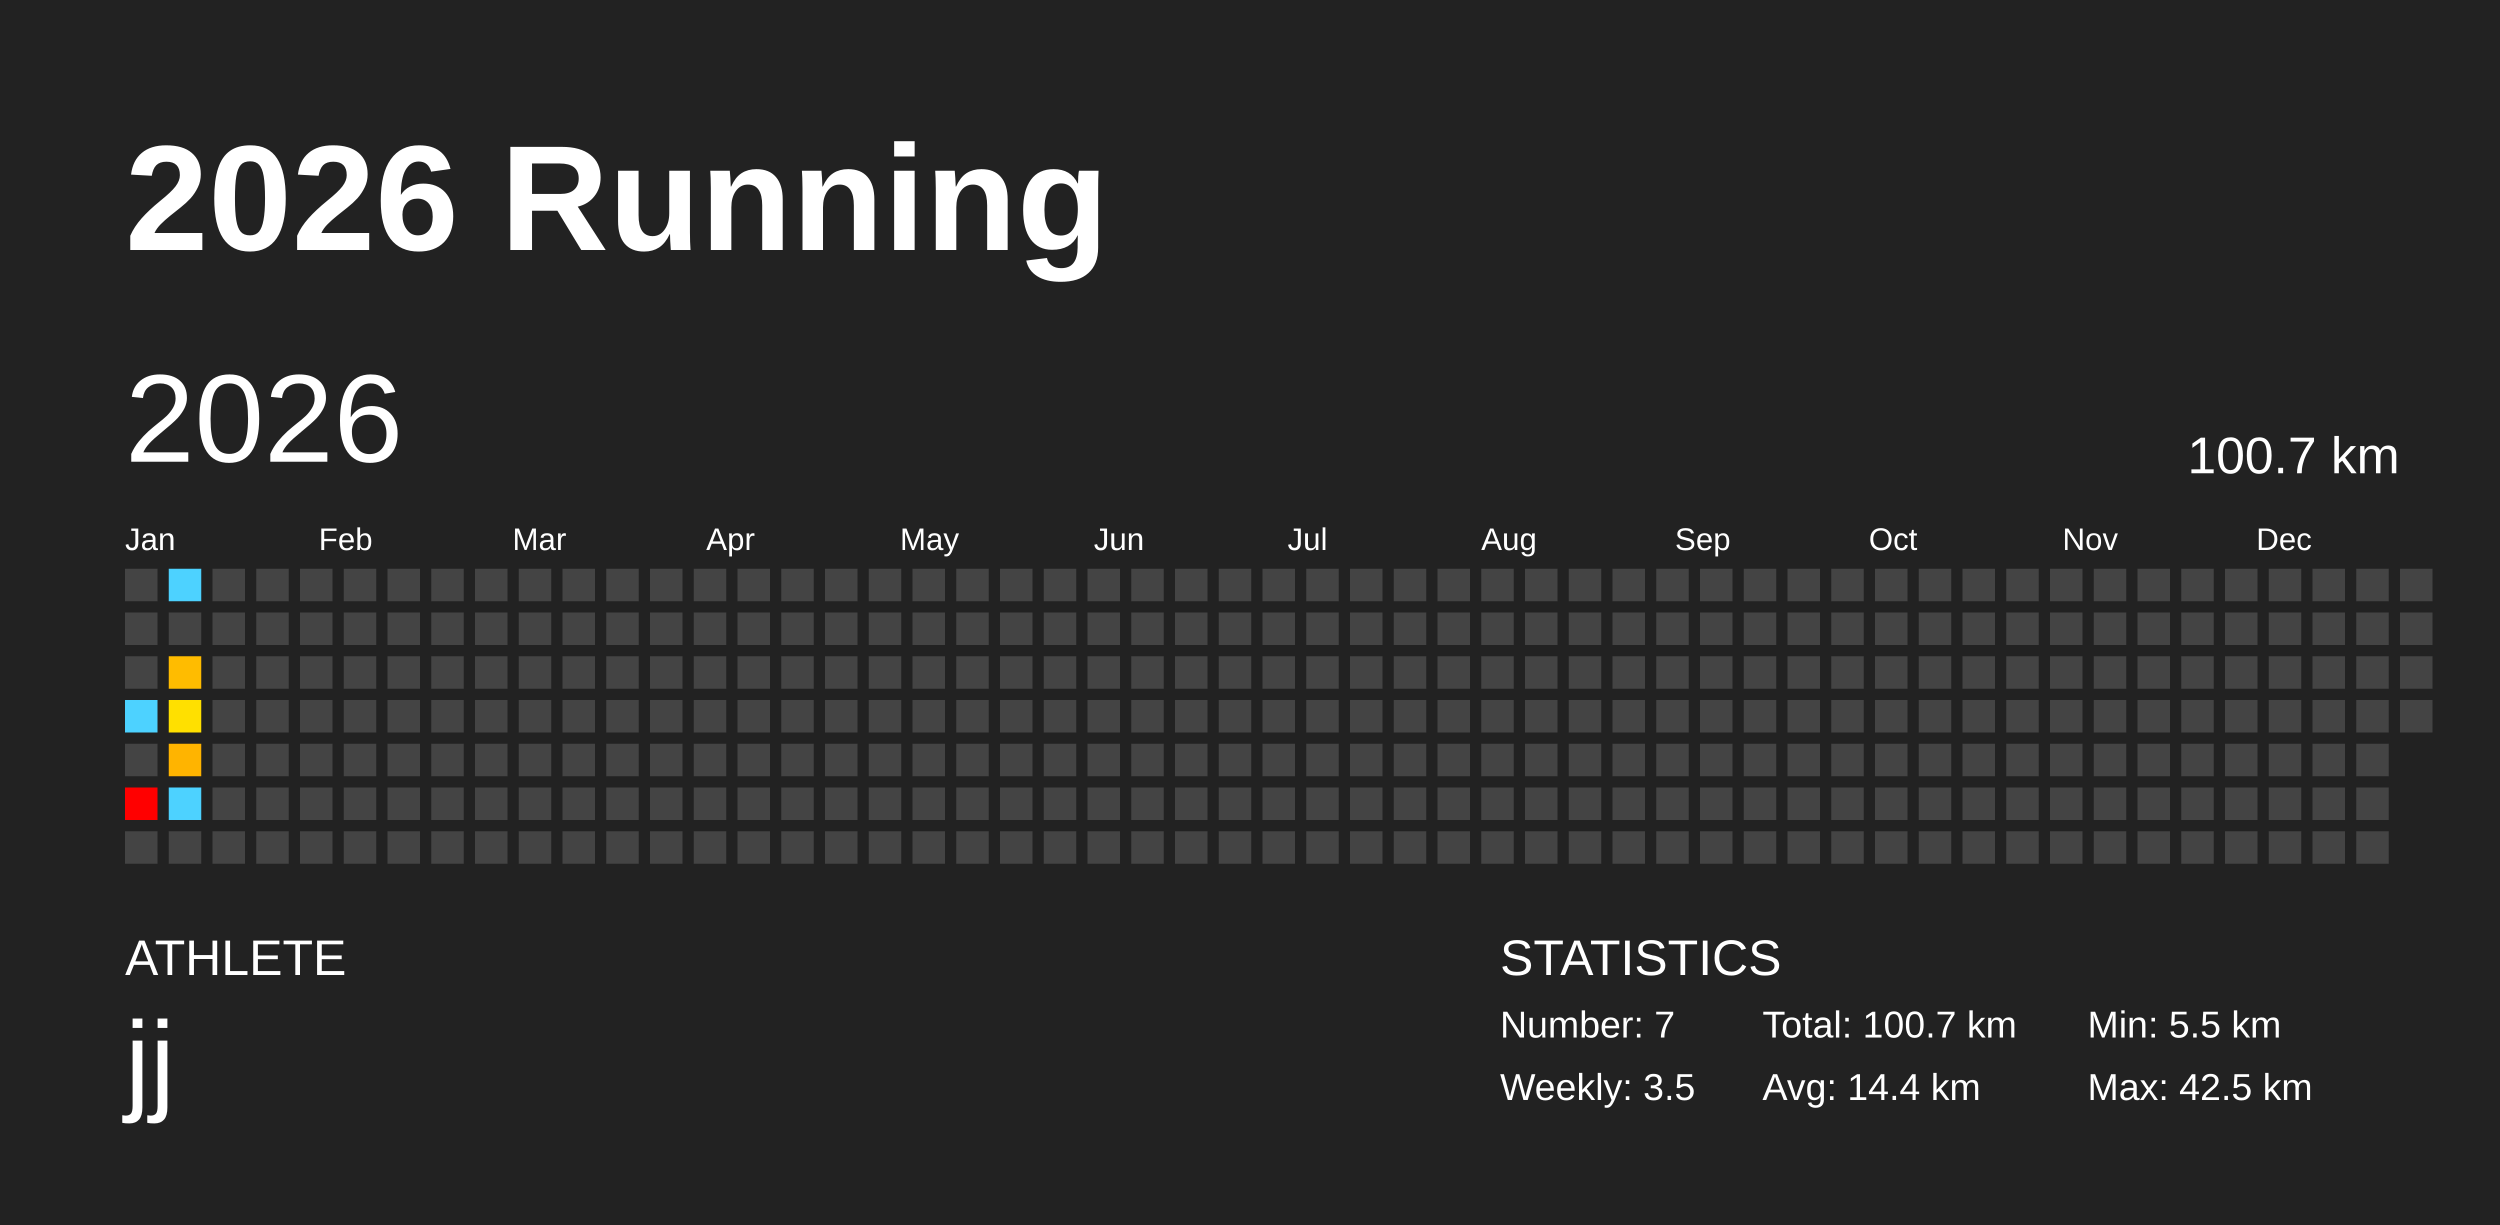
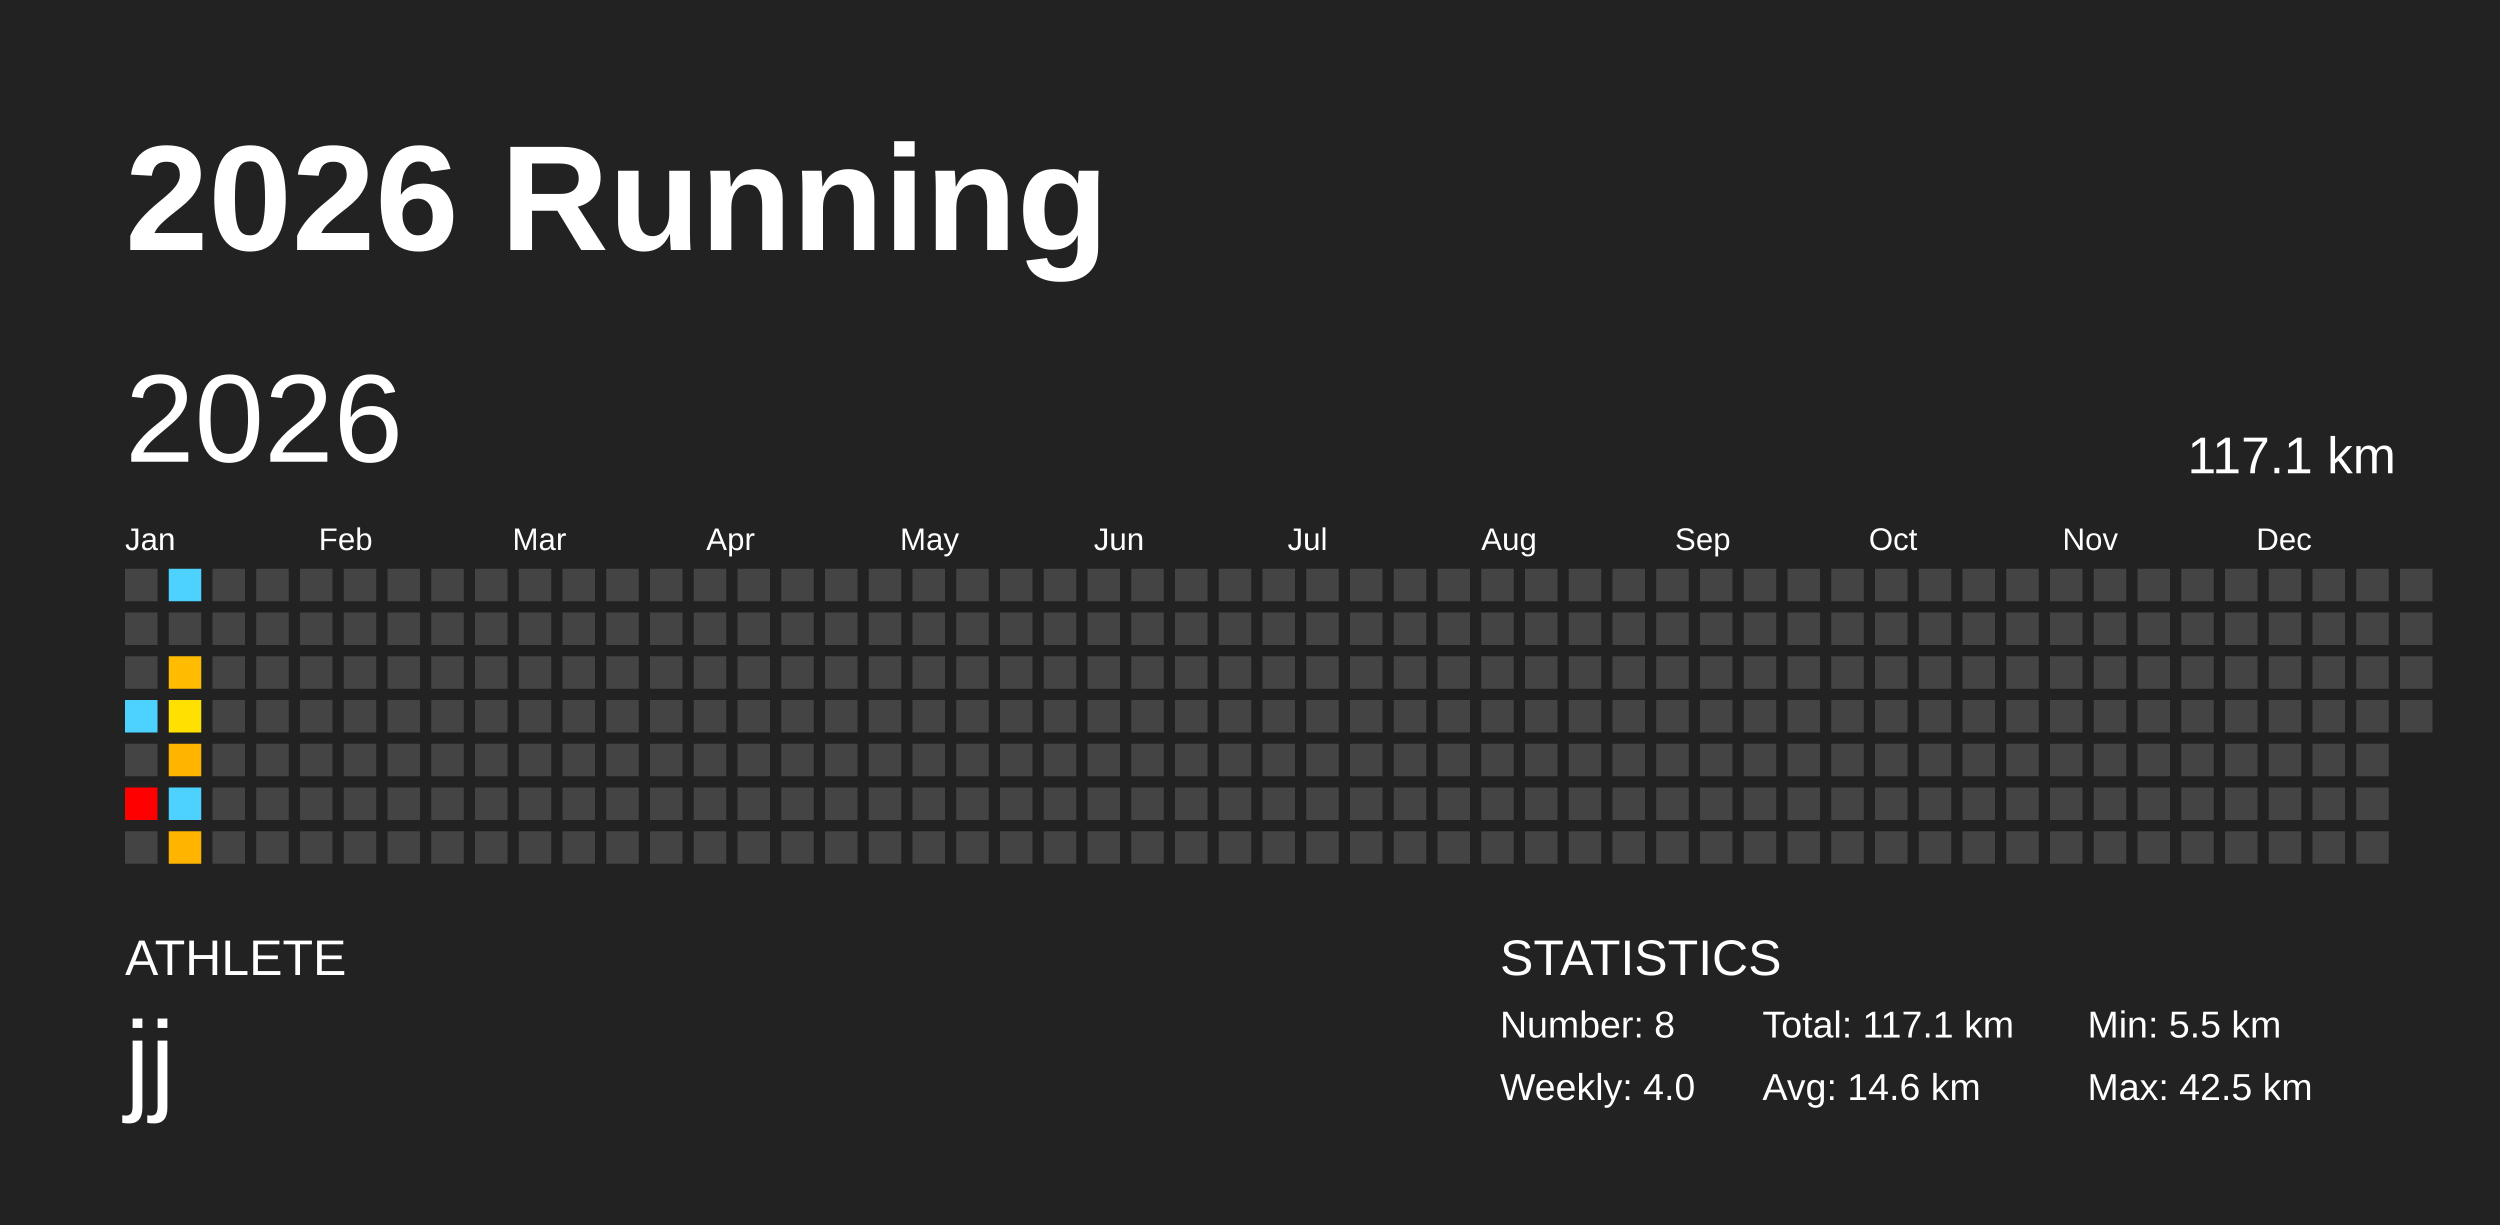
<svg xmlns="http://www.w3.org/2000/svg" baseProfile="full" height="98mm" version="1.1" viewBox="0,0,200,98" width="200mm">
  <defs />
  <rect fill="#222222" height="98" width="200" x="0" y="0" />
  <text fill="#FFFFFF" style="font-size:12px; font-family:Arial; font-weight:bold;" x="10" y="20">2026 Running</text>
  <text fill="#FFFFFF" style="font-size:4px; font-family:Arial" x="10" y="78">ATHLETE</text>
  <text fill="#FFFFFF" style="font-size:9px; font-family:Arial" x="10" y="88">jj</text>
  <text fill="#FFFFFF" style="font-size:4px; font-family:Arial" x="120" y="78">STATISTICS</text>
-   <text fill="#FFFFFF" style="font-size:3px; font-family:Arial" x="120" y="83">Number: 7</text>
-   <text fill="#FFFFFF" style="font-size:3px; font-family:Arial" x="120" y="88">Weekly: 3.5</text>
-   <text fill="#FFFFFF" style="font-size:3px; font-family:Arial" x="141" y="83">Total: 100.7 km</text>
-   <text fill="#FFFFFF" style="font-size:3px; font-family:Arial" x="141" y="88">Avg: 14.4 km</text>
+   <text fill="#FFFFFF" style="font-size:3px; font-family:Arial" x="120" y="83">Number: 8</text>
+   <text fill="#FFFFFF" style="font-size:3px; font-family:Arial" x="120" y="88">Weekly: 4.0</text>
+   <text fill="#FFFFFF" style="font-size:3px; font-family:Arial" x="141" y="83">Total: 117.1 km</text>
+   <text fill="#FFFFFF" style="font-size:3px; font-family:Arial" x="141" y="88">Avg: 14.6 km</text>
  <text fill="#FFFFFF" style="font-size:3px; font-family:Arial" x="167" y="83">Min: 5.5 km</text>
  <text fill="#FFFFFF" style="font-size:3px; font-family:Arial" x="167" y="88">Max: 42.5 km</text>
  <text dominant-baseline="hanging" fill="#FFFFFF" style="font-size:10.0px; font-family:Arial;" x="10" y="30">2026</text>
-   <text dominant-baseline="hanging" fill="#FFFFFF" style="font-size:4.125px; font-family:Arial;" x="175" y="35">100.7 km</text>
+   <text dominant-baseline="hanging" fill="#FFFFFF" style="font-size:4.125px; font-family:Arial;" x="175" y="35">117.1 km</text>
  <text fill="#FFFFFF" style="font-size:2.5px; font-family:Arial" x="10.0" y="44">Jan</text>
  <text fill="#FFFFFF" style="font-size:2.5px; font-family:Arial" x="25.5" y="44">Feb</text>
  <text fill="#FFFFFF" style="font-size:2.5px; font-family:Arial" x="41.0" y="44">Mar</text>
  <text fill="#FFFFFF" style="font-size:2.5px; font-family:Arial" x="56.5" y="44">Apr</text>
  <text fill="#FFFFFF" style="font-size:2.5px; font-family:Arial" x="72.0" y="44">May</text>
  <text fill="#FFFFFF" style="font-size:2.5px; font-family:Arial" x="87.5" y="44">Jun</text>
  <text fill="#FFFFFF" style="font-size:2.5px; font-family:Arial" x="103.0" y="44">Jul</text>
  <text fill="#FFFFFF" style="font-size:2.5px; font-family:Arial" x="118.5" y="44">Aug</text>
  <text fill="#FFFFFF" style="font-size:2.5px; font-family:Arial" x="134.0" y="44">Sep</text>
  <text fill="#FFFFFF" style="font-size:2.5px; font-family:Arial" x="149.5" y="44">Oct</text>
  <text fill="#FFFFFF" style="font-size:2.5px; font-family:Arial" x="165.0" y="44">Nov</text>
  <text fill="#FFFFFF" style="font-size:2.5px; font-family:Arial" x="180.5" y="44">Dec</text>
  <rect fill="#444444" height="2.6" width="2.6" x="10.0" y="45.5" />
  <rect fill="#444444" height="2.6" width="2.6" x="10.0" y="49.0" />
  <rect fill="#444444" height="2.6" width="2.6" x="10.0" y="52.5" />
  <rect fill="#4dd2ff" height="2.6" width="2.6" x="10.0" y="56.0" />
  <rect fill="#444444" height="2.6" width="2.6" x="10.0" y="59.5" />
  <rect fill="red" height="2.6" width="2.6" x="10.0" y="63.0" />
  <rect fill="#444444" height="2.6" width="2.6" x="10.0" y="66.5" />
  <rect fill="#4dd2ff" height="2.6" width="2.6" x="13.5" y="45.5" />
  <rect fill="#444444" height="2.6" width="2.6" x="13.5" y="49.0" />
  <rect fill="#ffbc00" height="2.6" width="2.6" x="13.5" y="52.5" />
  <rect fill="#ffe000" height="2.6" width="2.6" x="13.5" y="56.0" />
  <rect fill="#ffb400" height="2.6" width="2.6" x="13.5" y="59.5" />
  <rect fill="#4dd2ff" height="2.6" width="2.6" x="13.5" y="63.0" />
-   <rect fill="#444444" height="2.6" width="2.6" x="13.5" y="66.5" />
+   <rect fill="#ffb400" height="2.6" width="2.6" x="13.5" y="66.5" />
  <rect fill="#444444" height="2.6" width="2.6" x="17.0" y="45.5" />
  <rect fill="#444444" height="2.6" width="2.6" x="17.0" y="49.0" />
  <rect fill="#444444" height="2.6" width="2.6" x="17.0" y="52.5" />
  <rect fill="#444444" height="2.6" width="2.6" x="17.0" y="56.0" />
  <rect fill="#444444" height="2.6" width="2.6" x="17.0" y="59.5" />
  <rect fill="#444444" height="2.6" width="2.6" x="17.0" y="63.0" />
  <rect fill="#444444" height="2.6" width="2.6" x="17.0" y="66.5" />
  <rect fill="#444444" height="2.6" width="2.6" x="20.5" y="45.5" />
  <rect fill="#444444" height="2.6" width="2.6" x="20.5" y="49.0" />
  <rect fill="#444444" height="2.6" width="2.6" x="20.5" y="52.5" />
  <rect fill="#444444" height="2.6" width="2.6" x="20.5" y="56.0" />
  <rect fill="#444444" height="2.6" width="2.6" x="20.5" y="59.5" />
  <rect fill="#444444" height="2.6" width="2.6" x="20.5" y="63.0" />
  <rect fill="#444444" height="2.6" width="2.6" x="20.5" y="66.5" />
  <rect fill="#444444" height="2.6" width="2.6" x="24.0" y="45.5" />
  <rect fill="#444444" height="2.6" width="2.6" x="24.0" y="49.0" />
  <rect fill="#444444" height="2.6" width="2.6" x="24.0" y="52.5" />
  <rect fill="#444444" height="2.6" width="2.6" x="24.0" y="56.0" />
  <rect fill="#444444" height="2.6" width="2.6" x="24.0" y="59.5" />
  <rect fill="#444444" height="2.6" width="2.6" x="24.0" y="63.0" />
  <rect fill="#444444" height="2.6" width="2.6" x="24.0" y="66.5" />
  <rect fill="#444444" height="2.6" width="2.6" x="27.5" y="45.5" />
  <rect fill="#444444" height="2.6" width="2.6" x="27.5" y="49.0" />
  <rect fill="#444444" height="2.6" width="2.6" x="27.5" y="52.5" />
  <rect fill="#444444" height="2.6" width="2.6" x="27.5" y="56.0" />
  <rect fill="#444444" height="2.6" width="2.6" x="27.5" y="59.5" />
  <rect fill="#444444" height="2.6" width="2.6" x="27.5" y="63.0" />
  <rect fill="#444444" height="2.6" width="2.6" x="27.5" y="66.5" />
  <rect fill="#444444" height="2.6" width="2.6" x="31.0" y="45.5" />
  <rect fill="#444444" height="2.6" width="2.6" x="31.0" y="49.0" />
  <rect fill="#444444" height="2.6" width="2.6" x="31.0" y="52.5" />
  <rect fill="#444444" height="2.6" width="2.6" x="31.0" y="56.0" />
  <rect fill="#444444" height="2.6" width="2.6" x="31.0" y="59.5" />
  <rect fill="#444444" height="2.6" width="2.6" x="31.0" y="63.0" />
  <rect fill="#444444" height="2.6" width="2.6" x="31.0" y="66.5" />
  <rect fill="#444444" height="2.6" width="2.6" x="34.5" y="45.5" />
  <rect fill="#444444" height="2.6" width="2.6" x="34.5" y="49.0" />
  <rect fill="#444444" height="2.6" width="2.6" x="34.5" y="52.5" />
  <rect fill="#444444" height="2.6" width="2.6" x="34.5" y="56.0" />
  <rect fill="#444444" height="2.6" width="2.6" x="34.5" y="59.5" />
  <rect fill="#444444" height="2.6" width="2.6" x="34.5" y="63.0" />
  <rect fill="#444444" height="2.6" width="2.6" x="34.5" y="66.5" />
  <rect fill="#444444" height="2.6" width="2.6" x="38.0" y="45.5" />
  <rect fill="#444444" height="2.6" width="2.6" x="38.0" y="49.0" />
  <rect fill="#444444" height="2.6" width="2.6" x="38.0" y="52.5" />
  <rect fill="#444444" height="2.6" width="2.6" x="38.0" y="56.0" />
  <rect fill="#444444" height="2.6" width="2.6" x="38.0" y="59.5" />
  <rect fill="#444444" height="2.6" width="2.6" x="38.0" y="63.0" />
  <rect fill="#444444" height="2.6" width="2.6" x="38.0" y="66.5" />
  <rect fill="#444444" height="2.6" width="2.6" x="41.5" y="45.5" />
  <rect fill="#444444" height="2.6" width="2.6" x="41.5" y="49.0" />
  <rect fill="#444444" height="2.6" width="2.6" x="41.5" y="52.5" />
  <rect fill="#444444" height="2.6" width="2.6" x="41.5" y="56.0" />
  <rect fill="#444444" height="2.6" width="2.6" x="41.5" y="59.5" />
  <rect fill="#444444" height="2.6" width="2.6" x="41.5" y="63.0" />
  <rect fill="#444444" height="2.6" width="2.6" x="41.5" y="66.5" />
  <rect fill="#444444" height="2.6" width="2.6" x="45.0" y="45.5" />
  <rect fill="#444444" height="2.6" width="2.6" x="45.0" y="49.0" />
  <rect fill="#444444" height="2.6" width="2.6" x="45.0" y="52.5" />
  <rect fill="#444444" height="2.6" width="2.6" x="45.0" y="56.0" />
  <rect fill="#444444" height="2.6" width="2.6" x="45.0" y="59.5" />
  <rect fill="#444444" height="2.6" width="2.6" x="45.0" y="63.0" />
  <rect fill="#444444" height="2.6" width="2.6" x="45.0" y="66.5" />
  <rect fill="#444444" height="2.6" width="2.6" x="48.5" y="45.5" />
  <rect fill="#444444" height="2.6" width="2.6" x="48.5" y="49.0" />
  <rect fill="#444444" height="2.6" width="2.6" x="48.5" y="52.5" />
  <rect fill="#444444" height="2.6" width="2.6" x="48.5" y="56.0" />
  <rect fill="#444444" height="2.6" width="2.6" x="48.5" y="59.5" />
  <rect fill="#444444" height="2.6" width="2.6" x="48.5" y="63.0" />
  <rect fill="#444444" height="2.6" width="2.6" x="48.5" y="66.5" />
  <rect fill="#444444" height="2.6" width="2.6" x="52.0" y="45.5" />
  <rect fill="#444444" height="2.6" width="2.6" x="52.0" y="49.0" />
  <rect fill="#444444" height="2.6" width="2.6" x="52.0" y="52.5" />
  <rect fill="#444444" height="2.6" width="2.6" x="52.0" y="56.0" />
  <rect fill="#444444" height="2.6" width="2.6" x="52.0" y="59.5" />
  <rect fill="#444444" height="2.6" width="2.6" x="52.0" y="63.0" />
  <rect fill="#444444" height="2.6" width="2.6" x="52.0" y="66.5" />
  <rect fill="#444444" height="2.6" width="2.6" x="55.5" y="45.5" />
  <rect fill="#444444" height="2.6" width="2.6" x="55.5" y="49.0" />
  <rect fill="#444444" height="2.6" width="2.6" x="55.5" y="52.5" />
  <rect fill="#444444" height="2.6" width="2.6" x="55.5" y="56.0" />
  <rect fill="#444444" height="2.6" width="2.6" x="55.5" y="59.5" />
  <rect fill="#444444" height="2.6" width="2.6" x="55.5" y="63.0" />
  <rect fill="#444444" height="2.6" width="2.6" x="55.5" y="66.5" />
  <rect fill="#444444" height="2.6" width="2.6" x="59.0" y="45.5" />
  <rect fill="#444444" height="2.6" width="2.6" x="59.0" y="49.0" />
  <rect fill="#444444" height="2.6" width="2.6" x="59.0" y="52.5" />
  <rect fill="#444444" height="2.6" width="2.6" x="59.0" y="56.0" />
  <rect fill="#444444" height="2.6" width="2.6" x="59.0" y="59.5" />
  <rect fill="#444444" height="2.6" width="2.6" x="59.0" y="63.0" />
  <rect fill="#444444" height="2.6" width="2.6" x="59.0" y="66.5" />
  <rect fill="#444444" height="2.6" width="2.6" x="62.5" y="45.5" />
  <rect fill="#444444" height="2.6" width="2.6" x="62.5" y="49.0" />
  <rect fill="#444444" height="2.6" width="2.6" x="62.5" y="52.5" />
  <rect fill="#444444" height="2.6" width="2.6" x="62.5" y="56.0" />
  <rect fill="#444444" height="2.6" width="2.6" x="62.5" y="59.5" />
  <rect fill="#444444" height="2.6" width="2.6" x="62.5" y="63.0" />
  <rect fill="#444444" height="2.6" width="2.6" x="62.5" y="66.5" />
  <rect fill="#444444" height="2.6" width="2.6" x="66.0" y="45.5" />
  <rect fill="#444444" height="2.6" width="2.6" x="66.0" y="49.0" />
  <rect fill="#444444" height="2.6" width="2.6" x="66.0" y="52.5" />
  <rect fill="#444444" height="2.6" width="2.6" x="66.0" y="56.0" />
  <rect fill="#444444" height="2.6" width="2.6" x="66.0" y="59.5" />
  <rect fill="#444444" height="2.6" width="2.6" x="66.0" y="63.0" />
  <rect fill="#444444" height="2.6" width="2.6" x="66.0" y="66.5" />
  <rect fill="#444444" height="2.6" width="2.6" x="69.5" y="45.5" />
  <rect fill="#444444" height="2.6" width="2.6" x="69.5" y="49.0" />
  <rect fill="#444444" height="2.6" width="2.6" x="69.5" y="52.5" />
  <rect fill="#444444" height="2.6" width="2.6" x="69.5" y="56.0" />
  <rect fill="#444444" height="2.6" width="2.6" x="69.5" y="59.5" />
  <rect fill="#444444" height="2.6" width="2.6" x="69.5" y="63.0" />
  <rect fill="#444444" height="2.6" width="2.6" x="69.5" y="66.5" />
  <rect fill="#444444" height="2.6" width="2.6" x="73.0" y="45.5" />
  <rect fill="#444444" height="2.6" width="2.6" x="73.0" y="49.0" />
  <rect fill="#444444" height="2.6" width="2.6" x="73.0" y="52.5" />
  <rect fill="#444444" height="2.6" width="2.6" x="73.0" y="56.0" />
  <rect fill="#444444" height="2.6" width="2.6" x="73.0" y="59.5" />
  <rect fill="#444444" height="2.6" width="2.6" x="73.0" y="63.0" />
  <rect fill="#444444" height="2.6" width="2.6" x="73.0" y="66.5" />
  <rect fill="#444444" height="2.6" width="2.6" x="76.5" y="45.5" />
  <rect fill="#444444" height="2.6" width="2.6" x="76.5" y="49.0" />
  <rect fill="#444444" height="2.6" width="2.6" x="76.5" y="52.5" />
  <rect fill="#444444" height="2.6" width="2.6" x="76.5" y="56.0" />
  <rect fill="#444444" height="2.6" width="2.6" x="76.5" y="59.5" />
  <rect fill="#444444" height="2.6" width="2.6" x="76.5" y="63.0" />
  <rect fill="#444444" height="2.6" width="2.6" x="76.5" y="66.5" />
  <rect fill="#444444" height="2.6" width="2.6" x="80.0" y="45.5" />
  <rect fill="#444444" height="2.6" width="2.6" x="80.0" y="49.0" />
  <rect fill="#444444" height="2.6" width="2.6" x="80.0" y="52.5" />
  <rect fill="#444444" height="2.6" width="2.6" x="80.0" y="56.0" />
  <rect fill="#444444" height="2.6" width="2.6" x="80.0" y="59.5" />
  <rect fill="#444444" height="2.6" width="2.6" x="80.0" y="63.0" />
  <rect fill="#444444" height="2.6" width="2.6" x="80.0" y="66.5" />
  <rect fill="#444444" height="2.6" width="2.6" x="83.5" y="45.5" />
  <rect fill="#444444" height="2.6" width="2.6" x="83.5" y="49.0" />
  <rect fill="#444444" height="2.6" width="2.6" x="83.5" y="52.5" />
  <rect fill="#444444" height="2.6" width="2.6" x="83.5" y="56.0" />
  <rect fill="#444444" height="2.6" width="2.6" x="83.5" y="59.5" />
  <rect fill="#444444" height="2.6" width="2.6" x="83.5" y="63.0" />
  <rect fill="#444444" height="2.6" width="2.6" x="83.5" y="66.5" />
  <rect fill="#444444" height="2.6" width="2.6" x="87.0" y="45.5" />
  <rect fill="#444444" height="2.6" width="2.6" x="87.0" y="49.0" />
  <rect fill="#444444" height="2.6" width="2.6" x="87.0" y="52.5" />
  <rect fill="#444444" height="2.6" width="2.6" x="87.0" y="56.0" />
  <rect fill="#444444" height="2.6" width="2.6" x="87.0" y="59.5" />
  <rect fill="#444444" height="2.6" width="2.6" x="87.0" y="63.0" />
  <rect fill="#444444" height="2.6" width="2.6" x="87.0" y="66.5" />
  <rect fill="#444444" height="2.6" width="2.6" x="90.5" y="45.5" />
  <rect fill="#444444" height="2.6" width="2.6" x="90.5" y="49.0" />
  <rect fill="#444444" height="2.6" width="2.6" x="90.5" y="52.5" />
  <rect fill="#444444" height="2.6" width="2.6" x="90.5" y="56.0" />
  <rect fill="#444444" height="2.6" width="2.6" x="90.5" y="59.5" />
  <rect fill="#444444" height="2.6" width="2.6" x="90.5" y="63.0" />
  <rect fill="#444444" height="2.6" width="2.6" x="90.5" y="66.5" />
  <rect fill="#444444" height="2.6" width="2.6" x="94.0" y="45.5" />
  <rect fill="#444444" height="2.6" width="2.6" x="94.0" y="49.0" />
  <rect fill="#444444" height="2.6" width="2.6" x="94.0" y="52.5" />
  <rect fill="#444444" height="2.6" width="2.6" x="94.0" y="56.0" />
  <rect fill="#444444" height="2.6" width="2.6" x="94.0" y="59.5" />
  <rect fill="#444444" height="2.6" width="2.6" x="94.0" y="63.0" />
  <rect fill="#444444" height="2.6" width="2.6" x="94.0" y="66.5" />
  <rect fill="#444444" height="2.6" width="2.6" x="97.5" y="45.5" />
  <rect fill="#444444" height="2.6" width="2.6" x="97.5" y="49.0" />
  <rect fill="#444444" height="2.6" width="2.6" x="97.5" y="52.5" />
  <rect fill="#444444" height="2.6" width="2.6" x="97.5" y="56.0" />
  <rect fill="#444444" height="2.6" width="2.6" x="97.5" y="59.5" />
  <rect fill="#444444" height="2.6" width="2.6" x="97.5" y="63.0" />
  <rect fill="#444444" height="2.6" width="2.6" x="97.5" y="66.5" />
  <rect fill="#444444" height="2.6" width="2.6" x="101.0" y="45.5" />
  <rect fill="#444444" height="2.6" width="2.6" x="101.0" y="49.0" />
  <rect fill="#444444" height="2.6" width="2.6" x="101.0" y="52.5" />
  <rect fill="#444444" height="2.6" width="2.6" x="101.0" y="56.0" />
  <rect fill="#444444" height="2.6" width="2.6" x="101.0" y="59.5" />
  <rect fill="#444444" height="2.6" width="2.6" x="101.0" y="63.0" />
  <rect fill="#444444" height="2.6" width="2.6" x="101.0" y="66.5" />
  <rect fill="#444444" height="2.6" width="2.6" x="104.5" y="45.5" />
  <rect fill="#444444" height="2.6" width="2.6" x="104.5" y="49.0" />
  <rect fill="#444444" height="2.6" width="2.6" x="104.5" y="52.5" />
  <rect fill="#444444" height="2.6" width="2.6" x="104.5" y="56.0" />
  <rect fill="#444444" height="2.6" width="2.6" x="104.5" y="59.5" />
  <rect fill="#444444" height="2.6" width="2.6" x="104.5" y="63.0" />
  <rect fill="#444444" height="2.6" width="2.6" x="104.5" y="66.5" />
  <rect fill="#444444" height="2.6" width="2.6" x="108.0" y="45.5" />
  <rect fill="#444444" height="2.6" width="2.6" x="108.0" y="49.0" />
  <rect fill="#444444" height="2.6" width="2.6" x="108.0" y="52.5" />
  <rect fill="#444444" height="2.6" width="2.6" x="108.0" y="56.0" />
  <rect fill="#444444" height="2.6" width="2.6" x="108.0" y="59.5" />
  <rect fill="#444444" height="2.6" width="2.6" x="108.0" y="63.0" />
  <rect fill="#444444" height="2.6" width="2.6" x="108.0" y="66.5" />
  <rect fill="#444444" height="2.6" width="2.6" x="111.5" y="45.5" />
  <rect fill="#444444" height="2.6" width="2.6" x="111.5" y="49.0" />
  <rect fill="#444444" height="2.6" width="2.6" x="111.5" y="52.5" />
  <rect fill="#444444" height="2.6" width="2.6" x="111.5" y="56.0" />
  <rect fill="#444444" height="2.6" width="2.6" x="111.5" y="59.5" />
  <rect fill="#444444" height="2.6" width="2.6" x="111.5" y="63.0" />
  <rect fill="#444444" height="2.6" width="2.6" x="111.5" y="66.5" />
  <rect fill="#444444" height="2.6" width="2.6" x="115.0" y="45.5" />
  <rect fill="#444444" height="2.6" width="2.6" x="115.0" y="49.0" />
  <rect fill="#444444" height="2.6" width="2.6" x="115.0" y="52.5" />
  <rect fill="#444444" height="2.6" width="2.6" x="115.0" y="56.0" />
  <rect fill="#444444" height="2.6" width="2.6" x="115.0" y="59.5" />
  <rect fill="#444444" height="2.6" width="2.6" x="115.0" y="63.0" />
  <rect fill="#444444" height="2.6" width="2.6" x="115.0" y="66.5" />
  <rect fill="#444444" height="2.6" width="2.6" x="118.5" y="45.5" />
  <rect fill="#444444" height="2.6" width="2.6" x="118.5" y="49.0" />
  <rect fill="#444444" height="2.6" width="2.6" x="118.5" y="52.5" />
  <rect fill="#444444" height="2.6" width="2.6" x="118.5" y="56.0" />
  <rect fill="#444444" height="2.6" width="2.6" x="118.5" y="59.5" />
  <rect fill="#444444" height="2.6" width="2.6" x="118.5" y="63.0" />
  <rect fill="#444444" height="2.6" width="2.6" x="118.5" y="66.5" />
  <rect fill="#444444" height="2.6" width="2.6" x="122.0" y="45.5" />
  <rect fill="#444444" height="2.6" width="2.6" x="122.0" y="49.0" />
  <rect fill="#444444" height="2.6" width="2.6" x="122.0" y="52.5" />
  <rect fill="#444444" height="2.6" width="2.6" x="122.0" y="56.0" />
  <rect fill="#444444" height="2.6" width="2.6" x="122.0" y="59.5" />
  <rect fill="#444444" height="2.6" width="2.6" x="122.0" y="63.0" />
  <rect fill="#444444" height="2.6" width="2.6" x="122.0" y="66.5" />
  <rect fill="#444444" height="2.6" width="2.6" x="125.5" y="45.5" />
  <rect fill="#444444" height="2.6" width="2.6" x="125.5" y="49.0" />
  <rect fill="#444444" height="2.6" width="2.6" x="125.5" y="52.5" />
  <rect fill="#444444" height="2.6" width="2.6" x="125.5" y="56.0" />
  <rect fill="#444444" height="2.6" width="2.6" x="125.5" y="59.5" />
  <rect fill="#444444" height="2.6" width="2.6" x="125.5" y="63.0" />
  <rect fill="#444444" height="2.6" width="2.6" x="125.5" y="66.5" />
  <rect fill="#444444" height="2.6" width="2.6" x="129.0" y="45.5" />
  <rect fill="#444444" height="2.6" width="2.6" x="129.0" y="49.0" />
  <rect fill="#444444" height="2.6" width="2.6" x="129.0" y="52.5" />
  <rect fill="#444444" height="2.6" width="2.6" x="129.0" y="56.0" />
  <rect fill="#444444" height="2.6" width="2.6" x="129.0" y="59.5" />
  <rect fill="#444444" height="2.6" width="2.6" x="129.0" y="63.0" />
  <rect fill="#444444" height="2.6" width="2.6" x="129.0" y="66.5" />
  <rect fill="#444444" height="2.6" width="2.6" x="132.5" y="45.5" />
  <rect fill="#444444" height="2.6" width="2.6" x="132.5" y="49.0" />
  <rect fill="#444444" height="2.6" width="2.6" x="132.5" y="52.5" />
  <rect fill="#444444" height="2.6" width="2.6" x="132.5" y="56.0" />
  <rect fill="#444444" height="2.6" width="2.6" x="132.5" y="59.5" />
  <rect fill="#444444" height="2.6" width="2.6" x="132.5" y="63.0" />
  <rect fill="#444444" height="2.6" width="2.6" x="132.5" y="66.5" />
  <rect fill="#444444" height="2.6" width="2.6" x="136.0" y="45.5" />
  <rect fill="#444444" height="2.6" width="2.6" x="136.0" y="49.0" />
  <rect fill="#444444" height="2.6" width="2.6" x="136.0" y="52.5" />
  <rect fill="#444444" height="2.6" width="2.6" x="136.0" y="56.0" />
  <rect fill="#444444" height="2.6" width="2.6" x="136.0" y="59.5" />
  <rect fill="#444444" height="2.6" width="2.6" x="136.0" y="63.0" />
  <rect fill="#444444" height="2.6" width="2.6" x="136.0" y="66.5" />
  <rect fill="#444444" height="2.6" width="2.6" x="139.5" y="45.5" />
  <rect fill="#444444" height="2.6" width="2.6" x="139.5" y="49.0" />
  <rect fill="#444444" height="2.6" width="2.6" x="139.5" y="52.5" />
  <rect fill="#444444" height="2.6" width="2.6" x="139.5" y="56.0" />
  <rect fill="#444444" height="2.6" width="2.6" x="139.5" y="59.5" />
  <rect fill="#444444" height="2.6" width="2.6" x="139.5" y="63.0" />
  <rect fill="#444444" height="2.6" width="2.6" x="139.5" y="66.5" />
  <rect fill="#444444" height="2.6" width="2.6" x="143.0" y="45.5" />
  <rect fill="#444444" height="2.6" width="2.6" x="143.0" y="49.0" />
  <rect fill="#444444" height="2.6" width="2.6" x="143.0" y="52.5" />
  <rect fill="#444444" height="2.6" width="2.6" x="143.0" y="56.0" />
  <rect fill="#444444" height="2.6" width="2.6" x="143.0" y="59.5" />
  <rect fill="#444444" height="2.6" width="2.6" x="143.0" y="63.0" />
  <rect fill="#444444" height="2.6" width="2.6" x="143.0" y="66.5" />
  <rect fill="#444444" height="2.6" width="2.6" x="146.5" y="45.5" />
  <rect fill="#444444" height="2.6" width="2.6" x="146.5" y="49.0" />
  <rect fill="#444444" height="2.6" width="2.6" x="146.5" y="52.5" />
  <rect fill="#444444" height="2.6" width="2.6" x="146.5" y="56.0" />
  <rect fill="#444444" height="2.6" width="2.6" x="146.5" y="59.5" />
  <rect fill="#444444" height="2.6" width="2.6" x="146.5" y="63.0" />
  <rect fill="#444444" height="2.6" width="2.6" x="146.5" y="66.5" />
  <rect fill="#444444" height="2.6" width="2.6" x="150.0" y="45.5" />
  <rect fill="#444444" height="2.6" width="2.6" x="150.0" y="49.0" />
  <rect fill="#444444" height="2.6" width="2.6" x="150.0" y="52.5" />
  <rect fill="#444444" height="2.6" width="2.6" x="150.0" y="56.0" />
  <rect fill="#444444" height="2.6" width="2.6" x="150.0" y="59.5" />
  <rect fill="#444444" height="2.6" width="2.6" x="150.0" y="63.0" />
  <rect fill="#444444" height="2.6" width="2.6" x="150.0" y="66.5" />
  <rect fill="#444444" height="2.6" width="2.6" x="153.5" y="45.5" />
  <rect fill="#444444" height="2.6" width="2.6" x="153.5" y="49.0" />
  <rect fill="#444444" height="2.6" width="2.6" x="153.5" y="52.5" />
  <rect fill="#444444" height="2.6" width="2.6" x="153.5" y="56.0" />
  <rect fill="#444444" height="2.6" width="2.6" x="153.5" y="59.5" />
  <rect fill="#444444" height="2.6" width="2.6" x="153.5" y="63.0" />
  <rect fill="#444444" height="2.6" width="2.6" x="153.5" y="66.5" />
  <rect fill="#444444" height="2.6" width="2.6" x="157.0" y="45.5" />
  <rect fill="#444444" height="2.6" width="2.6" x="157.0" y="49.0" />
  <rect fill="#444444" height="2.6" width="2.6" x="157.0" y="52.5" />
  <rect fill="#444444" height="2.6" width="2.6" x="157.0" y="56.0" />
  <rect fill="#444444" height="2.6" width="2.6" x="157.0" y="59.5" />
  <rect fill="#444444" height="2.6" width="2.6" x="157.0" y="63.0" />
  <rect fill="#444444" height="2.6" width="2.6" x="157.0" y="66.5" />
  <rect fill="#444444" height="2.6" width="2.6" x="160.5" y="45.5" />
  <rect fill="#444444" height="2.6" width="2.6" x="160.5" y="49.0" />
  <rect fill="#444444" height="2.6" width="2.6" x="160.5" y="52.5" />
  <rect fill="#444444" height="2.6" width="2.6" x="160.5" y="56.0" />
  <rect fill="#444444" height="2.6" width="2.6" x="160.5" y="59.5" />
  <rect fill="#444444" height="2.6" width="2.6" x="160.5" y="63.0" />
  <rect fill="#444444" height="2.6" width="2.6" x="160.5" y="66.5" />
  <rect fill="#444444" height="2.6" width="2.6" x="164.0" y="45.5" />
  <rect fill="#444444" height="2.6" width="2.6" x="164.0" y="49.0" />
  <rect fill="#444444" height="2.6" width="2.6" x="164.0" y="52.5" />
  <rect fill="#444444" height="2.6" width="2.6" x="164.0" y="56.0" />
  <rect fill="#444444" height="2.6" width="2.6" x="164.0" y="59.5" />
  <rect fill="#444444" height="2.6" width="2.6" x="164.0" y="63.0" />
  <rect fill="#444444" height="2.6" width="2.6" x="164.0" y="66.5" />
  <rect fill="#444444" height="2.6" width="2.6" x="167.5" y="45.5" />
  <rect fill="#444444" height="2.6" width="2.6" x="167.5" y="49.0" />
  <rect fill="#444444" height="2.6" width="2.6" x="167.5" y="52.5" />
  <rect fill="#444444" height="2.6" width="2.6" x="167.5" y="56.0" />
  <rect fill="#444444" height="2.6" width="2.6" x="167.5" y="59.5" />
  <rect fill="#444444" height="2.6" width="2.6" x="167.5" y="63.0" />
  <rect fill="#444444" height="2.6" width="2.6" x="167.5" y="66.5" />
  <rect fill="#444444" height="2.6" width="2.6" x="171.0" y="45.5" />
  <rect fill="#444444" height="2.6" width="2.6" x="171.0" y="49.0" />
  <rect fill="#444444" height="2.6" width="2.6" x="171.0" y="52.5" />
  <rect fill="#444444" height="2.6" width="2.6" x="171.0" y="56.0" />
  <rect fill="#444444" height="2.6" width="2.6" x="171.0" y="59.5" />
  <rect fill="#444444" height="2.6" width="2.6" x="171.0" y="63.0" />
  <rect fill="#444444" height="2.6" width="2.6" x="171.0" y="66.5" />
  <rect fill="#444444" height="2.6" width="2.6" x="174.5" y="45.5" />
  <rect fill="#444444" height="2.6" width="2.6" x="174.5" y="49.0" />
  <rect fill="#444444" height="2.6" width="2.6" x="174.5" y="52.5" />
  <rect fill="#444444" height="2.6" width="2.6" x="174.5" y="56.0" />
  <rect fill="#444444" height="2.6" width="2.6" x="174.5" y="59.5" />
  <rect fill="#444444" height="2.6" width="2.6" x="174.5" y="63.0" />
  <rect fill="#444444" height="2.6" width="2.6" x="174.5" y="66.5" />
  <rect fill="#444444" height="2.6" width="2.6" x="178.0" y="45.5" />
  <rect fill="#444444" height="2.6" width="2.6" x="178.0" y="49.0" />
  <rect fill="#444444" height="2.6" width="2.6" x="178.0" y="52.5" />
  <rect fill="#444444" height="2.6" width="2.6" x="178.0" y="56.0" />
  <rect fill="#444444" height="2.6" width="2.6" x="178.0" y="59.5" />
  <rect fill="#444444" height="2.6" width="2.6" x="178.0" y="63.0" />
  <rect fill="#444444" height="2.6" width="2.6" x="178.0" y="66.5" />
  <rect fill="#444444" height="2.6" width="2.6" x="181.5" y="45.5" />
  <rect fill="#444444" height="2.6" width="2.6" x="181.5" y="49.0" />
  <rect fill="#444444" height="2.6" width="2.6" x="181.5" y="52.5" />
  <rect fill="#444444" height="2.6" width="2.6" x="181.5" y="56.0" />
  <rect fill="#444444" height="2.6" width="2.6" x="181.5" y="59.5" />
  <rect fill="#444444" height="2.6" width="2.6" x="181.5" y="63.0" />
  <rect fill="#444444" height="2.6" width="2.6" x="181.5" y="66.5" />
  <rect fill="#444444" height="2.6" width="2.6" x="185.0" y="45.5" />
  <rect fill="#444444" height="2.6" width="2.6" x="185.0" y="49.0" />
  <rect fill="#444444" height="2.6" width="2.6" x="185.0" y="52.5" />
  <rect fill="#444444" height="2.6" width="2.6" x="185.0" y="56.0" />
  <rect fill="#444444" height="2.6" width="2.6" x="185.0" y="59.5" />
  <rect fill="#444444" height="2.6" width="2.6" x="185.0" y="63.0" />
  <rect fill="#444444" height="2.6" width="2.6" x="185.0" y="66.5" />
  <rect fill="#444444" height="2.6" width="2.6" x="188.5" y="45.5" />
  <rect fill="#444444" height="2.6" width="2.6" x="188.5" y="49.0" />
  <rect fill="#444444" height="2.6" width="2.6" x="188.5" y="52.5" />
  <rect fill="#444444" height="2.6" width="2.6" x="188.5" y="56.0" />
  <rect fill="#444444" height="2.6" width="2.6" x="188.5" y="59.5" />
  <rect fill="#444444" height="2.6" width="2.6" x="188.5" y="63.0" />
  <rect fill="#444444" height="2.6" width="2.6" x="188.5" y="66.5" />
  <rect fill="#444444" height="2.6" width="2.6" x="192.0" y="45.5" />
  <rect fill="#444444" height="2.6" width="2.6" x="192.0" y="49.0" />
  <rect fill="#444444" height="2.6" width="2.6" x="192.0" y="52.5" />
  <rect fill="#444444" height="2.6" width="2.6" x="192.0" y="56.0" />
</svg>
